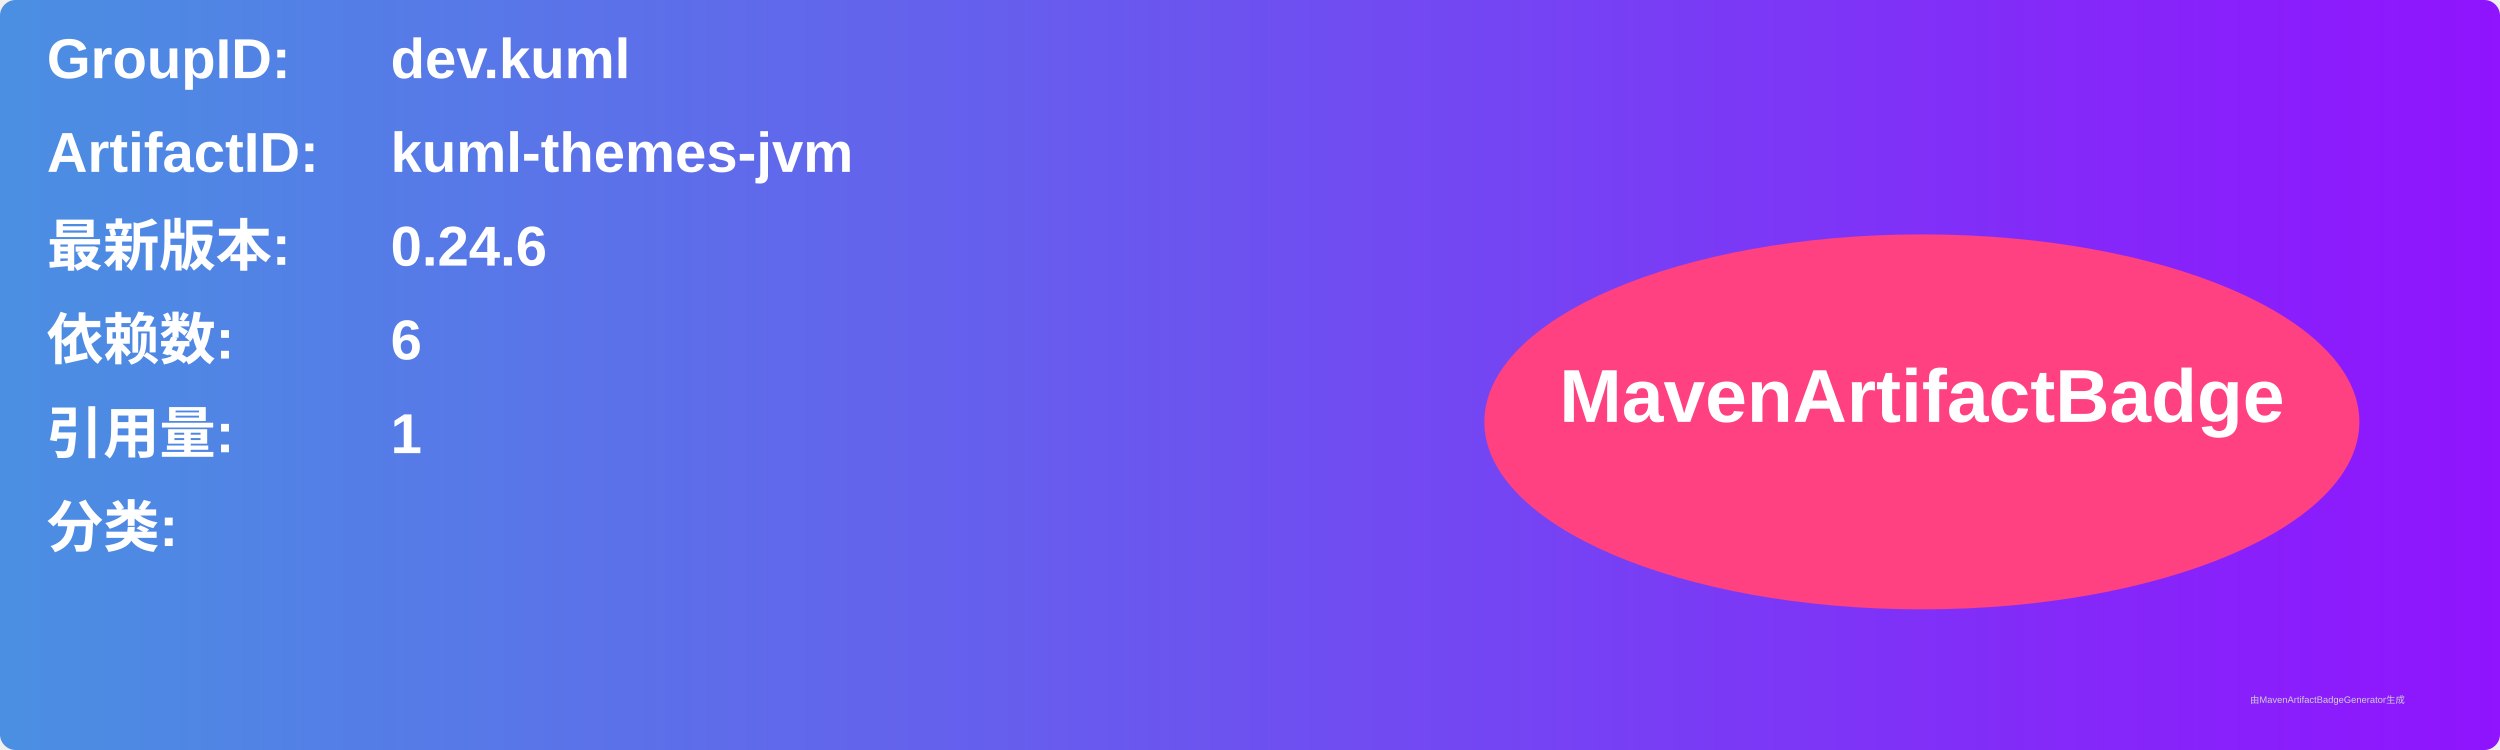
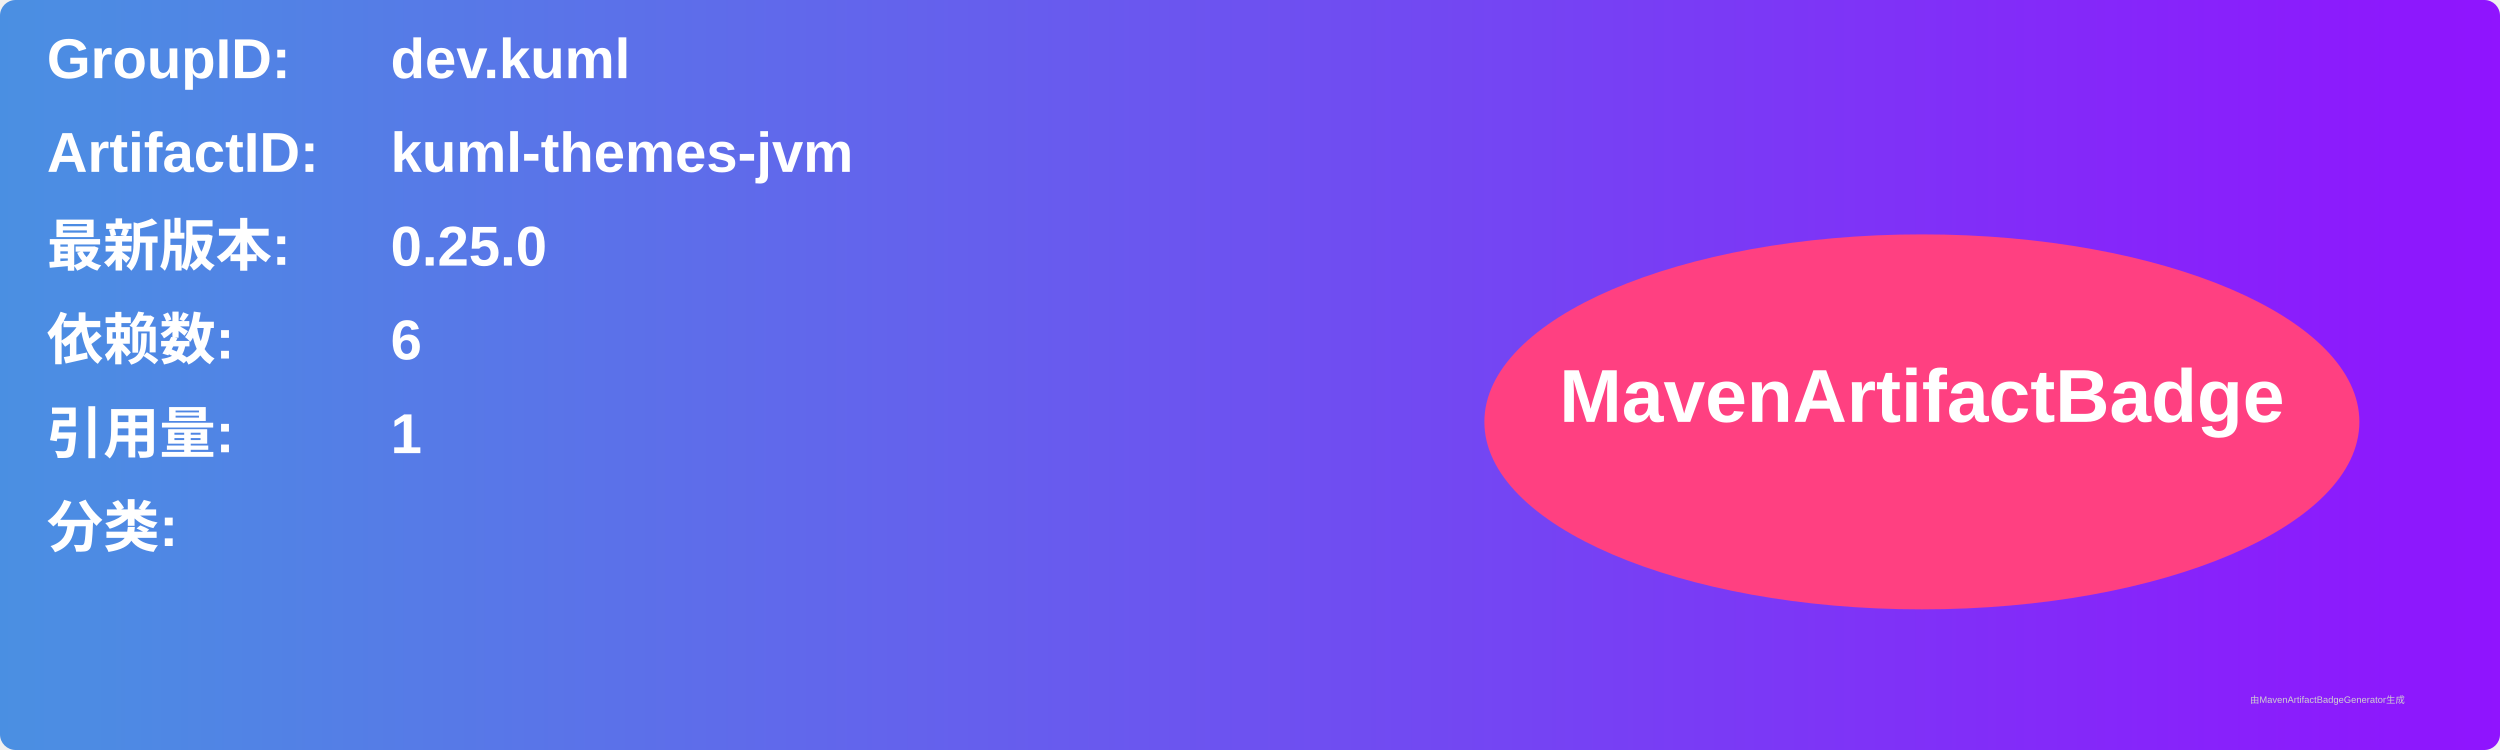
<svg xmlns="http://www.w3.org/2000/svg" width="800" height="240" viewBox="0 0 800 240">
  <linearGradient id="grad" x1="0%" y1="0%" x2="100%" y2="0%">
    <stop offset="0%" stop-color="#4a90e2" />
    <stop offset="100%" stop-color="#9013fe" />
  </linearGradient>
  <rect width="100%" height="100%" rx="5" ry="5" fill="url(#grad)" />
  <g transform="translate(15, 15)">
    <text x="0" y="10" font-family="Arial" font-size="18" fill="white" font-weight="bold" width="260">GroupID:</text>
    <text x="110" y="10" font-family="Arial" font-size="18" fill="white" font-weight="bold" width="460">dev.kuml</text>
    <text x="0" y="40" font-family="Arial" font-size="18" fill="white" font-weight="bold" width="260">ArtifactID:</text>
    <text x="110" y="40" font-family="Arial" font-size="18" fill="white" font-weight="bold" width="460">kuml-themes-jvm</text>
    <text x="0" y="70" font-family="Arial" font-size="18" fill="white" font-weight="bold">最新版本:</text>
    <text x="110" y="70" font-family="Arial" font-size="18" fill="white" font-weight="bold">
-       <tspan font-weight="bold">0.24.6</tspan>
+       <tspan font-weight="bold">0.25.0</tspan>
    </text>
    <text x="0" y="100" font-family="Arial" font-size="18" fill="white" font-weight="bold">依赖数: </text>
    <text x="110" y="100" font-family="Arial" font-size="18" fill="white">
      <tspan font-weight="bold">6</tspan>
    </text>
    <text x="0" y="130" font-family="Arial" font-size="18" fill="white" font-weight="bold">引用量: </text>
    <text x="110" y="130" font-family="Arial" font-size="18" fill="white">
      <tspan font-weight="bold">1</tspan>
    </text>
    <text x="0" y="160" font-family="Arial" font-size="18" fill="white" font-weight="bold">分类:</text>
    <text x="10" y="190" font-family="Arial" font-size="10" fill="white">
      <tspan font-weight="bold" />
    </text>
    <ellipse cx="600" cy="120" rx="140" ry="60" fill="#ff4081" />
    <text x="600" y="120" text-anchor="middle" font-family="Arial" font-size="24" fill="white" font-weight="bold">MavenArtifactBadge</text>
  </g>
  <text x="720" y="225" font-family="Arial" font-size="3" fill="#d0d0d0">由MavenArtifactBadgeGenerator生成</text>
</svg>
